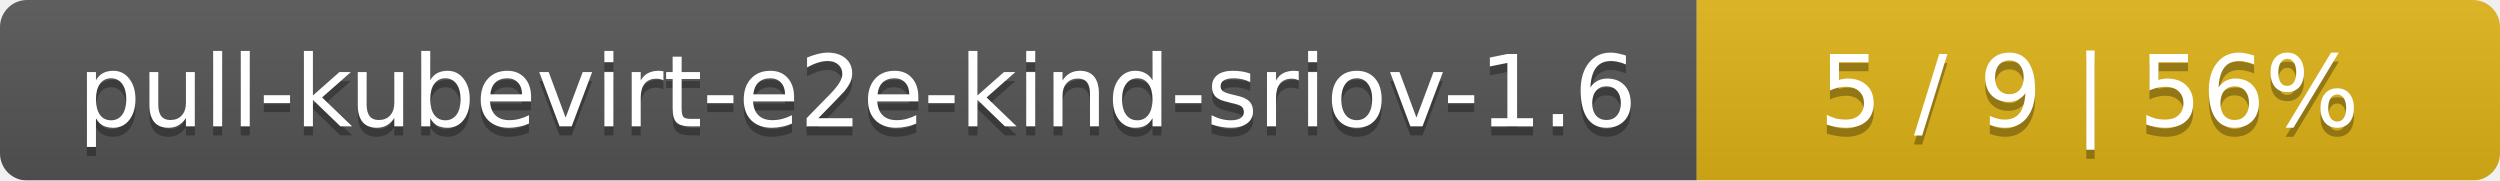
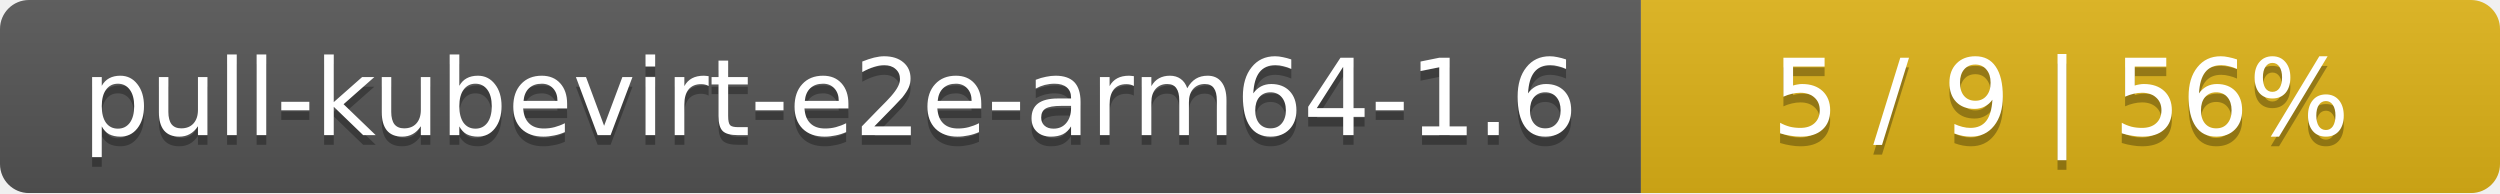
- <svg xmlns="http://www.w3.org/2000/svg" width="277" height="20">
+ <svg xmlns="http://www.w3.org/2000/svg" width="259" height="20">
  <linearGradient id="smooth" x2="0" y2="100%">
    <stop offset="0" stop-color="#bbb" stop-opacity=".1" />
    <stop offset="1" stop-opacity=".1" />
  </linearGradient>
  <mask id="round">
-     <rect width="277" height="20" rx="3" fill="#fff" />
+     <rect width="259" height="20" rx="3" fill="#fff" />
  </mask>
  <g mask="url(#round)">
-     <rect width="188" height="20" fill="#555" />
-     <rect x="188" width="89" height="20" fill="#dfb317" />
-     <rect width="277" height="20" fill="url(#smooth)" />
+     <rect width="170" height="20" fill="#555" />
+     <rect x="170" width="89" height="20" fill="#dfb317" />
+     <rect width="259" height="20" fill="url(#smooth)" />
  </g>
  <g fill="#fff" text-anchor="middle" font-family="DejaVu Sans,Verdana,Geneva,sans-serif" font-size="11">
-     <text x="95" y="15" fill="#010101" fill-opacity=".3">pull-kubevirt-e2e-kind-sriov-1.6</text>
-     <text x="95" y="14">pull-kubevirt-e2e-kind-sriov-1.6</text>
-     <text x="231.5" y="15" fill="#010101" fill-opacity=".3">5 / 9    |    56%</text>
-     <text x="231.5" y="14">5 / 9    |    56%</text>
+     <text x="86" y="15" fill="#010101" fill-opacity=".3">pull-kubevirt-e2e-arm64-1.6</text>
+     <text x="86" y="14">pull-kubevirt-e2e-arm64-1.6</text>
+     <text x="213.5" y="15" fill="#010101" fill-opacity=".3">5 / 9    |    56%</text>
+     <text x="213.5" y="14">5 / 9    |    56%</text>
  </g>
</svg>
